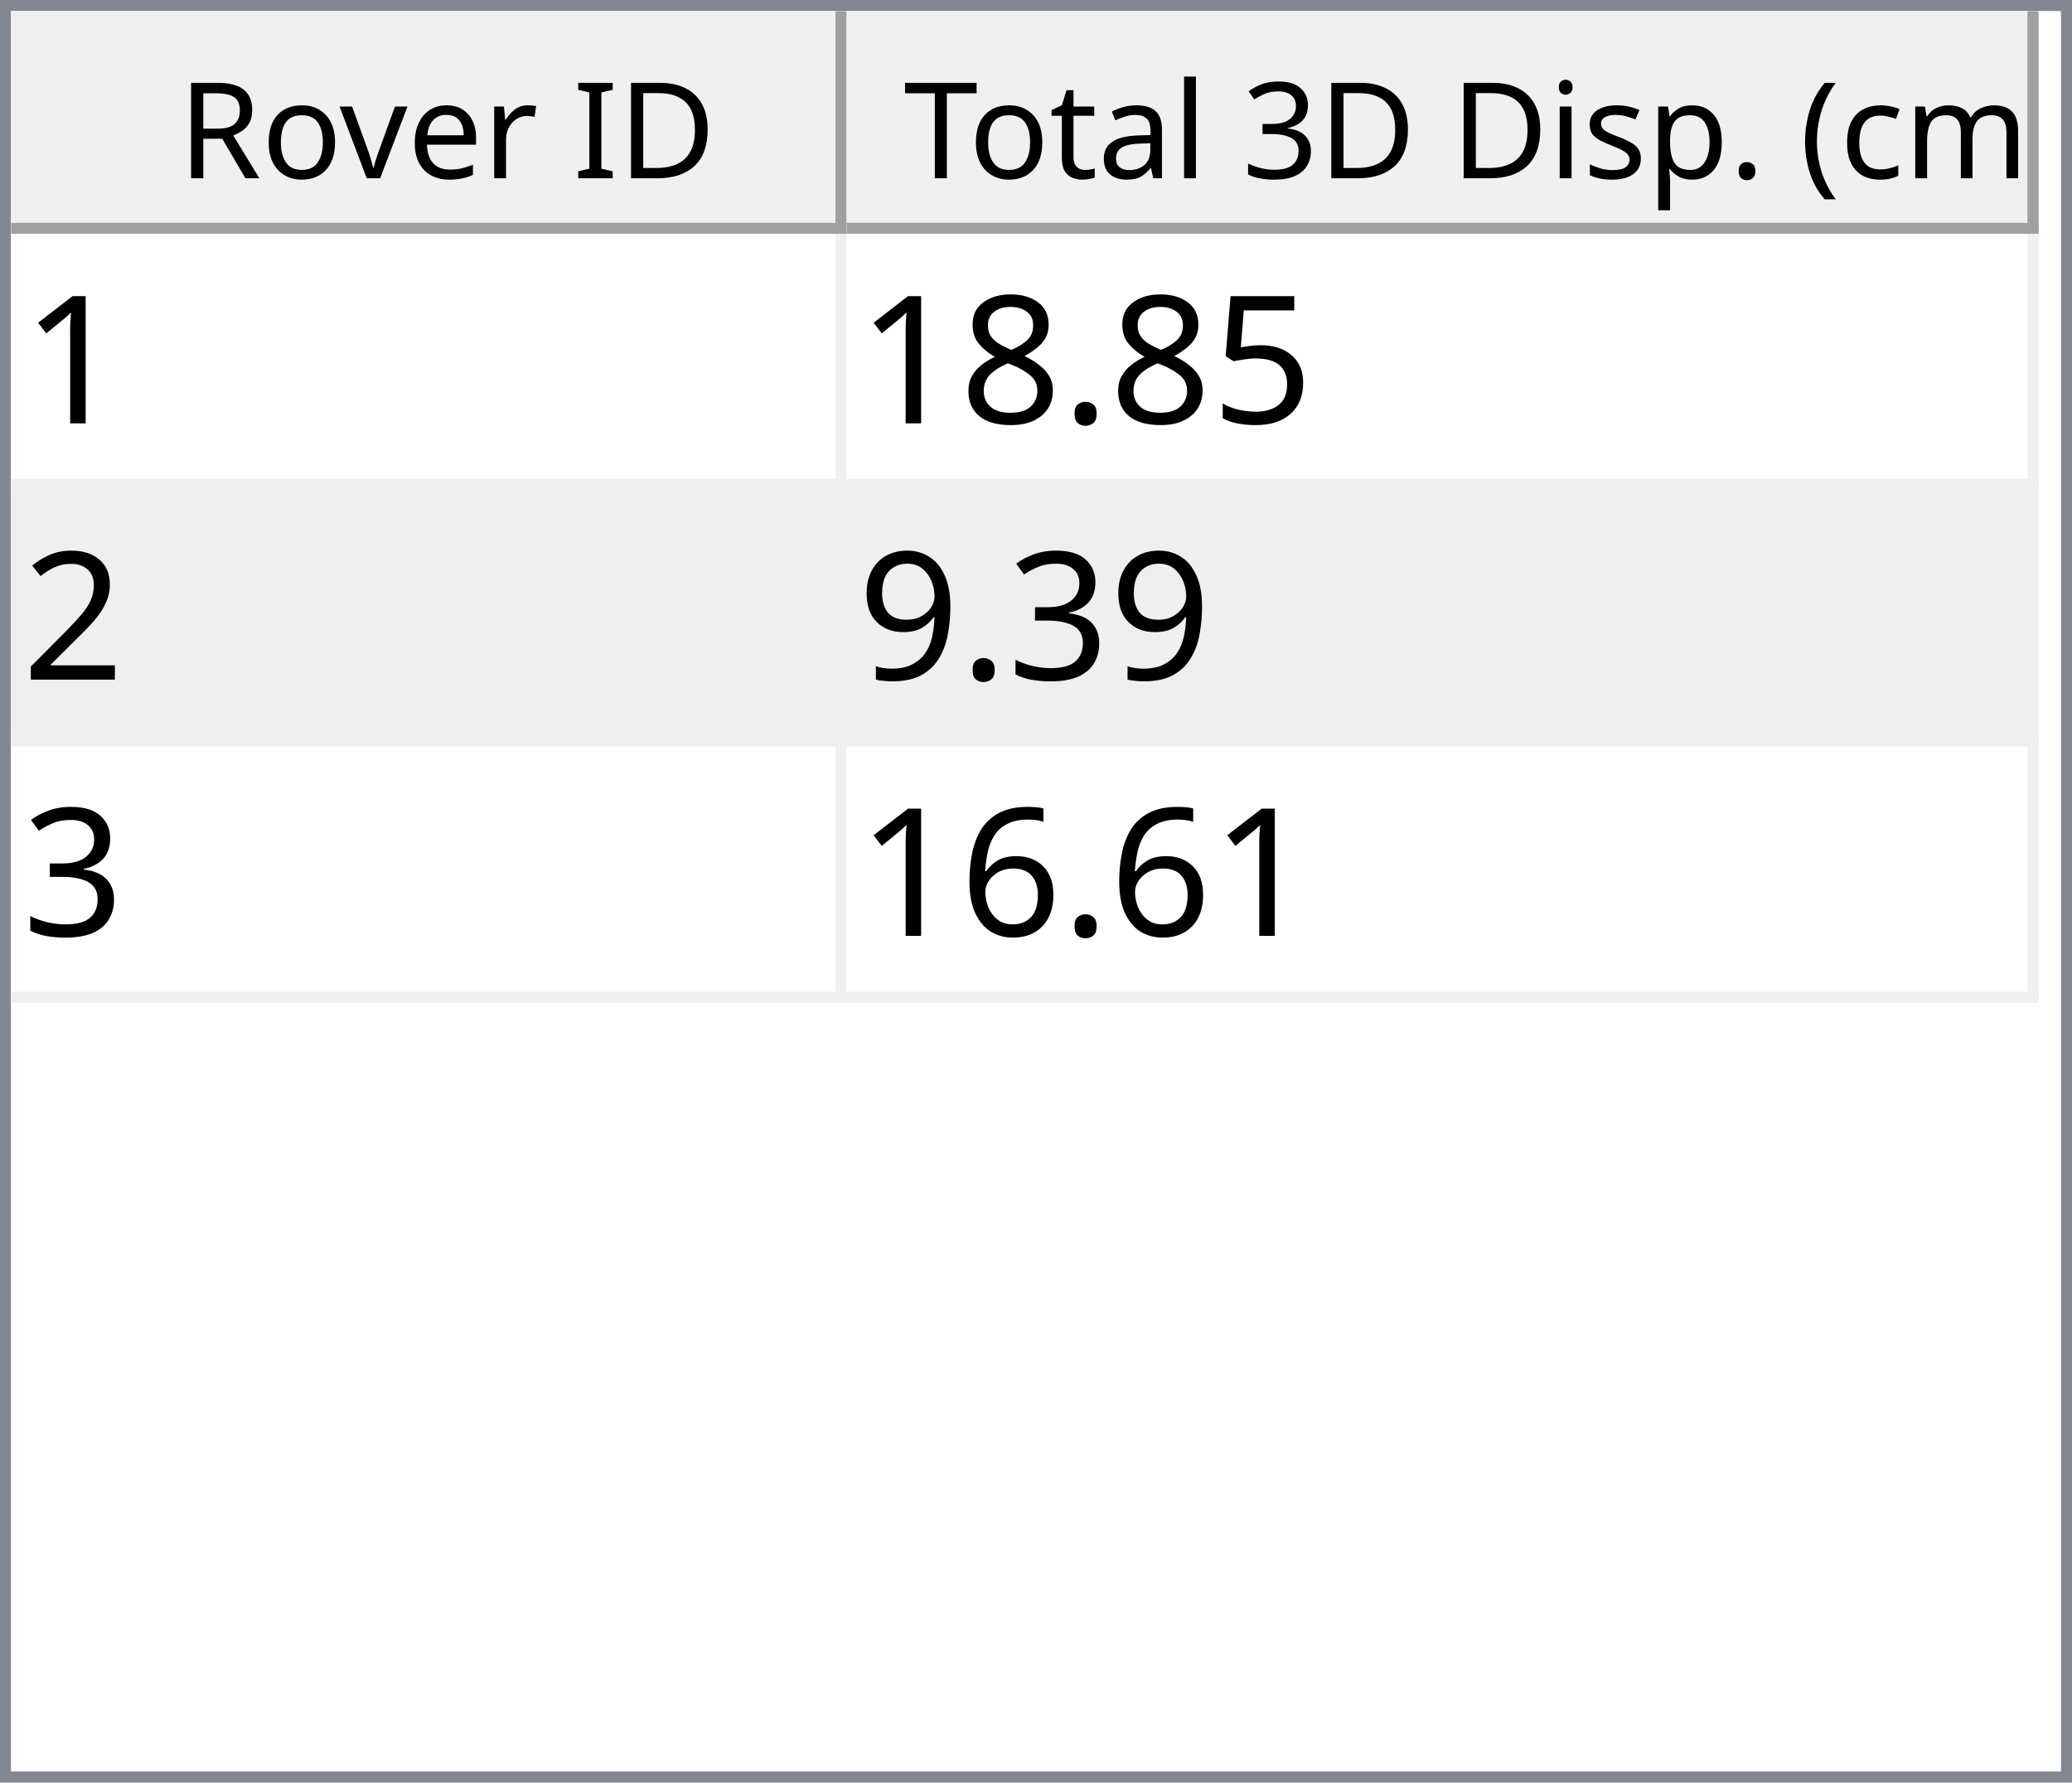
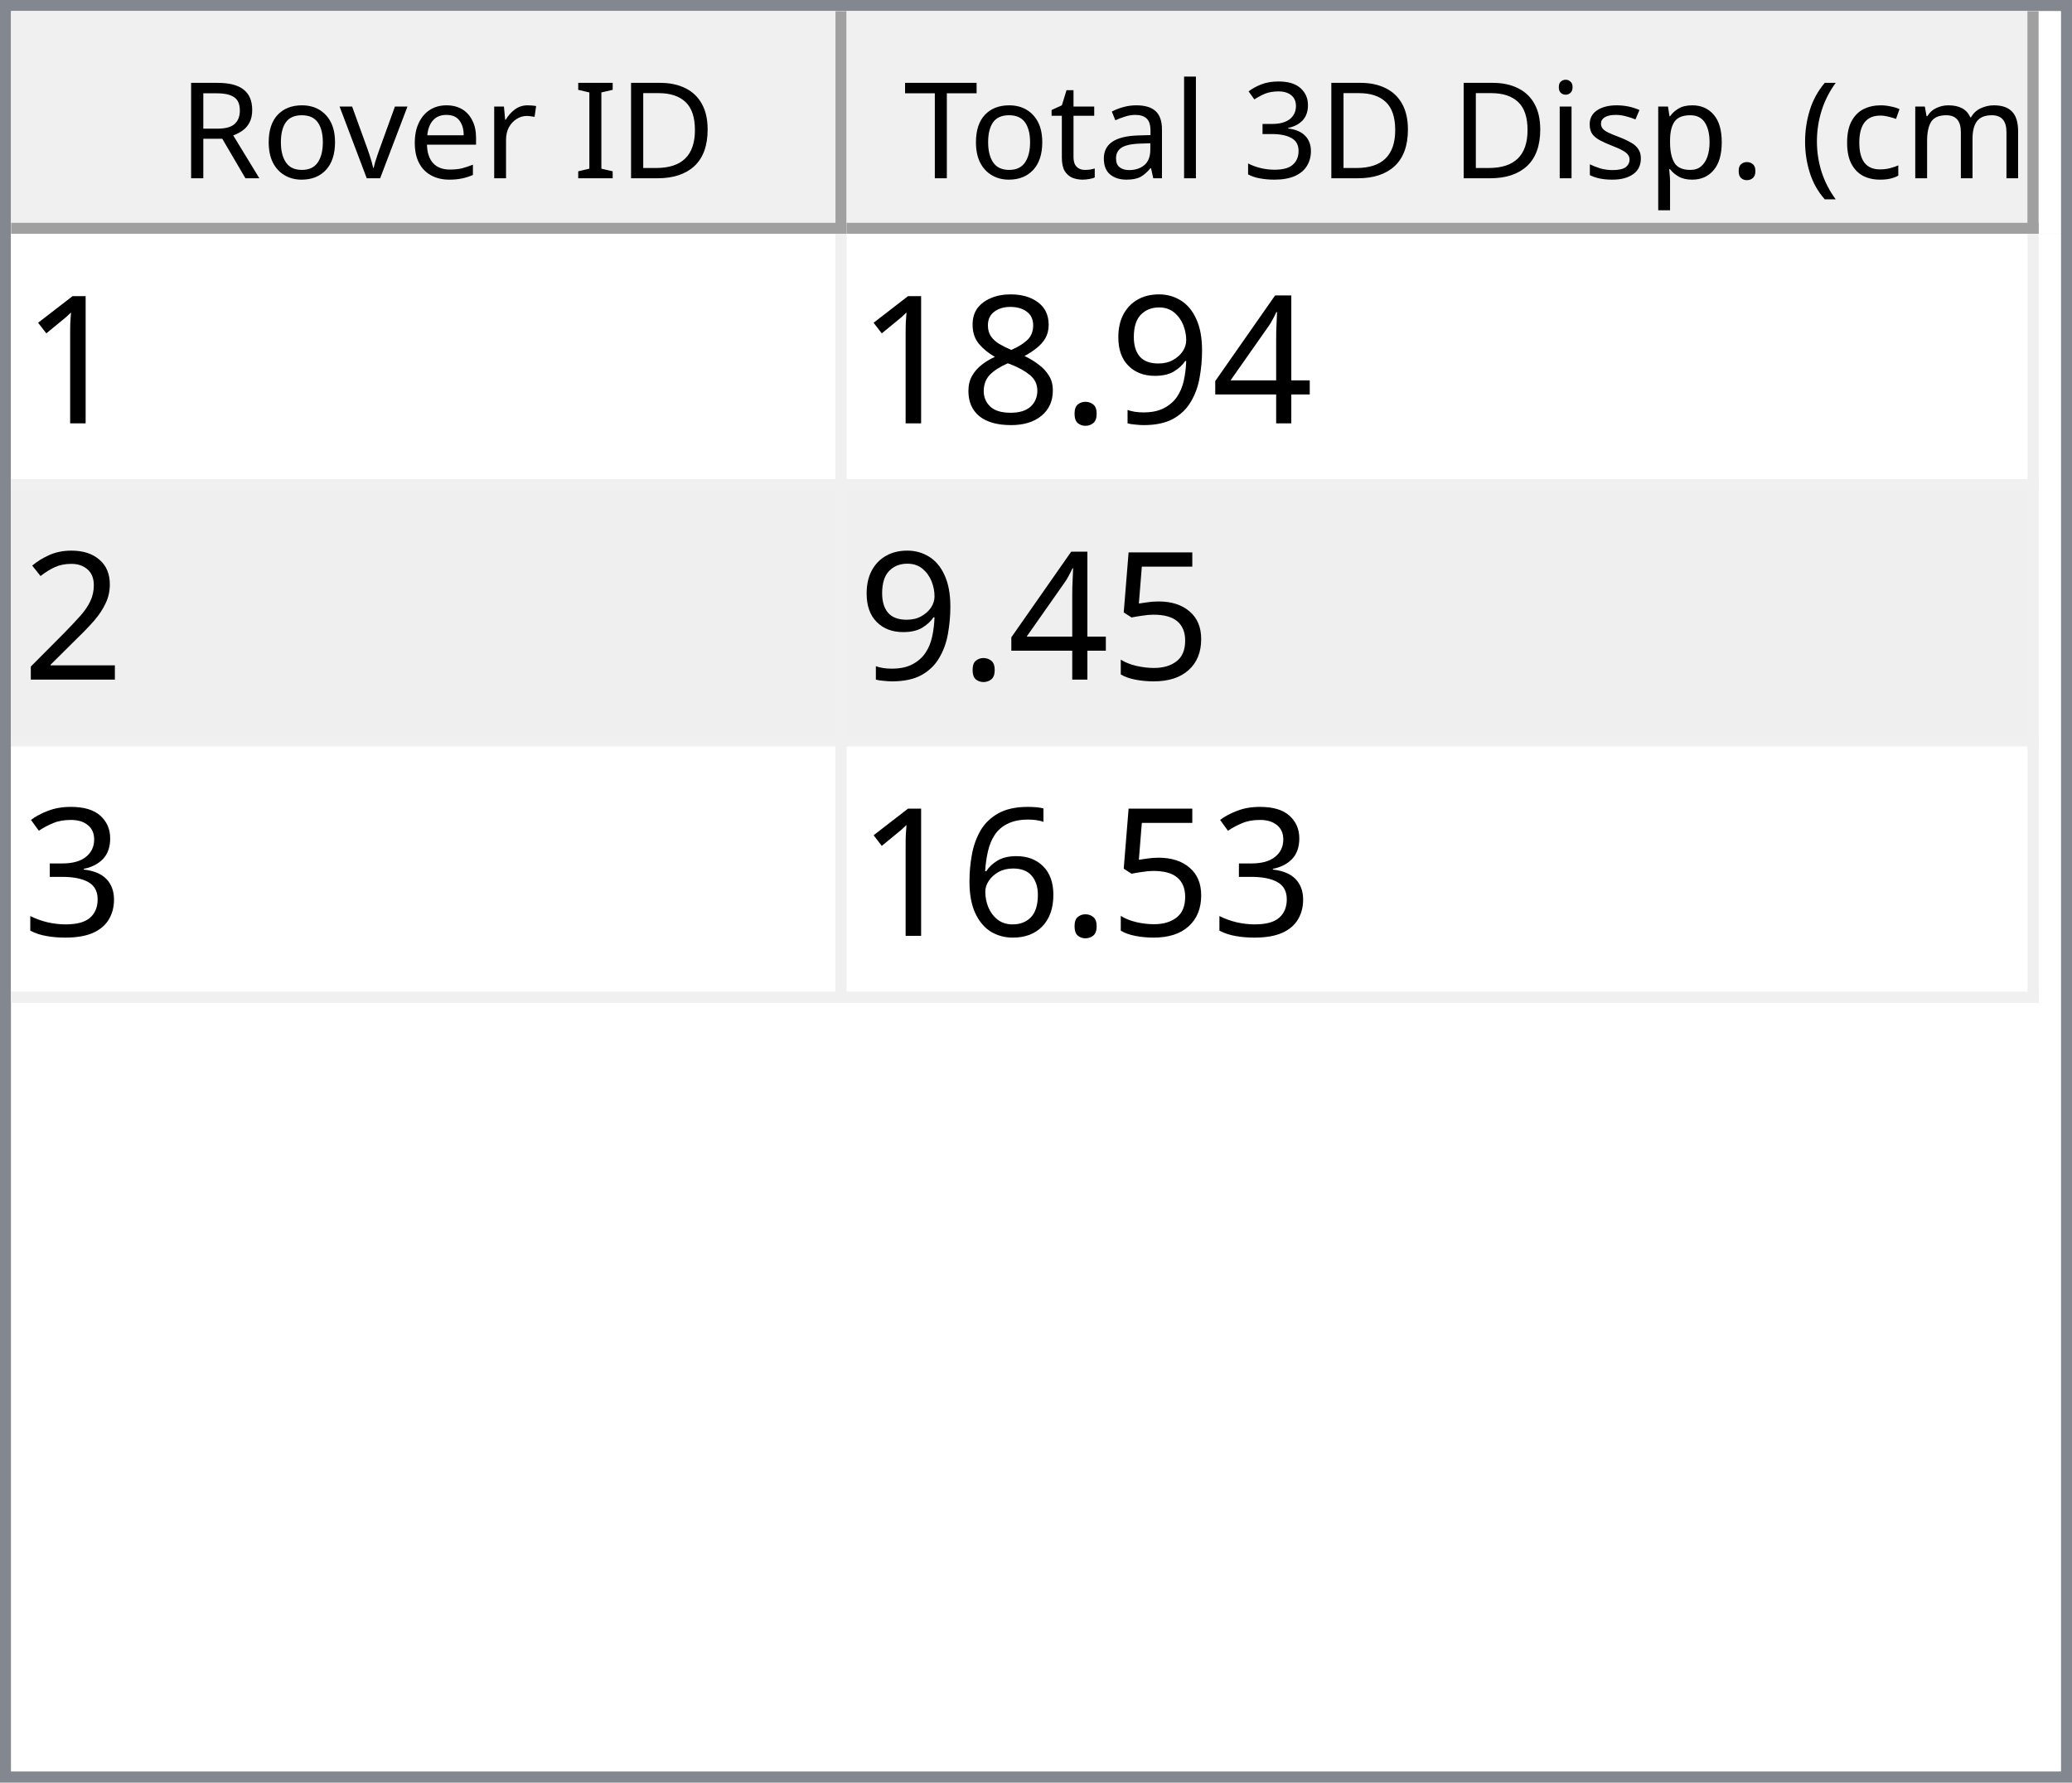
<svg xmlns="http://www.w3.org/2000/svg" style="fill-opacity:1; color-rendering:auto; color-interpolation:auto; text-rendering:auto; stroke:black; stroke-linecap:square; stroke-miterlimit:10; shape-rendering:auto; stroke-opacity:1; fill:black; stroke-dasharray:none; font-weight:normal; stroke-width:1; font-family:'Dialog'; font-style:normal; stroke-linejoin:miter; font-size:12px; stroke-dashoffset:0; image-rendering:auto;" width="186" height="160">
  <defs id="genericDefs" />
  <g>
    <defs id="defs1">
      <clipPath clipPathUnits="userSpaceOnUse" id="clipPath1">
        <path d="M0 0 L186 0 L186 160 L0 160 L0 0 Z" />
      </clipPath>
      <clipPath clipPathUnits="userSpaceOnUse" id="clipPath2">
        <path d="M0 0 L0 160 L186 160 L186 0 Z" />
      </clipPath>
      <clipPath clipPathUnits="userSpaceOnUse" id="clipPath3">
        <path d="M0 0 L0 20 L184 20 L184 0 Z" />
      </clipPath>
      <clipPath clipPathUnits="userSpaceOnUse" id="clipPath4">
        <path d="M0 0 L0 20 L75 20 L75 0 Z" />
      </clipPath>
      <clipPath clipPathUnits="userSpaceOnUse" id="clipPath5">
        <path d="M1 1 L1 19 L74 19 L74 1 Z" />
      </clipPath>
      <clipPath clipPathUnits="userSpaceOnUse" id="clipPath6">
        <path d="M0 0 L0 18 L73 18 L73 0 Z" />
      </clipPath>
      <clipPath clipPathUnits="userSpaceOnUse" id="clipPath7">
        <path d="M-0.5 -0.5 L-0.5 19.5 L74.5 19.5 L74.5 -0.5 Z" />
      </clipPath>
      <clipPath clipPathUnits="userSpaceOnUse" id="clipPath8">
        <path d="M0 0 L0 20 L107 20 L107 0 Z" />
      </clipPath>
      <clipPath clipPathUnits="userSpaceOnUse" id="clipPath9">
        <path d="M1 1 L1 19 L106 19 L106 1 Z" />
      </clipPath>
      <clipPath clipPathUnits="userSpaceOnUse" id="clipPath10">
        <path d="M0 0 L0 18 L105 18 L105 0 Z" />
      </clipPath>
      <clipPath clipPathUnits="userSpaceOnUse" id="clipPath11">
        <path d="M-0.5 -0.5 L-0.5 19.5 L106.5 19.5 L106.5 -0.5 Z" />
      </clipPath>
      <clipPath clipPathUnits="userSpaceOnUse" id="clipPath12">
        <path d="M0 0 L0 138 L184 138 L184 0 Z" />
      </clipPath>
      <clipPath clipPathUnits="userSpaceOnUse" id="clipPath13">
        <path d="M0 0 L0 69 L182 69 L182 0 Z" />
      </clipPath>
      <clipPath clipPathUnits="userSpaceOnUse" id="clipPath14">
        <path d="M-0.5 -0.5 L-0.5 68.5 L181.5 68.5 L181.5 -0.5 Z" />
      </clipPath>
      <clipPath clipPathUnits="userSpaceOnUse" id="clipPath15">
        <path d="M0 0 L0 22 L74 22 L74 0 Z" />
      </clipPath>
      <clipPath clipPathUnits="userSpaceOnUse" id="clipPath16">
        <path d="M0 0 L0 22 L106 22 L106 0 Z" />
      </clipPath>
      <font horiz-adv-x="64.551" id="font1">
        <font-face ascent="107.91" descent="25.098" units-per-em="100" style="font-style:normal; font-family:Segoe UI; font-weight:normal;" />
        <missing-glyph horiz-adv-x="64.551" d="M8.109 0 L8.109 68.266 L56.453 68.266 L56.453 0 L8.109 0 ZM15.328 7.234 L49.219 7.234 L49.219 61.031 L15.328 61.031 L15.328 7.234 Z" />
        <glyph unicode="D" horiz-adv-x="70.117" d="M9.188 0 L9.188 70.016 L28.516 70.016 Q65.531 70.016 65.531 35.891 Q65.531 19.672 55.25 9.836 Q44.969 0 27.734 0 L9.188 0 ZM17.391 62.594 L17.391 7.422 L27.828 7.422 Q41.609 7.422 49.273 14.797 Q56.938 22.172 56.938 35.688 Q56.938 62.594 28.328 62.594 L17.391 62.594 Z" />
        <glyph unicode="I" horiz-adv-x="26.611" d="M17.391 0 L9.188 0 L9.188 70.016 L17.391 70.016 L17.391 0 Z" />
        <glyph unicode=" " horiz-adv-x="27.393" d="" />
        <glyph unicode="r" horiz-adv-x="34.766" d="M34.188 41.891 Q32.078 43.5 28.125 43.5 Q23 43.5 19.555 38.672 Q16.109 33.844 16.109 25.484 L16.109 0 L8.109 0 L8.109 50 L16.109 50 L16.109 39.703 L16.312 39.703 Q18.016 44.969 21.531 47.922 Q25.047 50.875 29.391 50.875 Q32.516 50.875 34.188 50.203 L34.188 41.891 Z" />
        <glyph unicode="e" horiz-adv-x="52.295" d="M48.297 23 L12.984 23 Q13.188 14.656 17.484 10.109 Q21.781 5.562 29.297 5.562 Q37.75 5.562 44.828 11.141 L44.828 3.609 Q38.234 -1.172 27.391 -1.172 Q16.797 -1.172 10.742 5.641 Q4.688 12.453 4.688 24.812 Q4.688 36.469 11.305 43.82 Q17.922 51.172 27.734 51.172 Q37.547 51.172 42.922 44.828 Q48.297 38.484 48.297 27.203 L48.297 23 ZM40.094 29.781 Q40.047 36.719 36.75 40.578 Q33.453 44.438 27.594 44.438 Q21.922 44.438 17.969 40.383 Q14.016 36.328 13.094 29.781 L40.094 29.781 Z" />
        <glyph unicode="v" horiz-adv-x="47.9" d="M47.406 50 L27.484 0 L19.625 0 L0.688 50 L9.469 50 L22.172 13.672 Q23.578 9.672 23.922 6.688 L24.125 6.688 Q24.609 10.453 25.688 13.484 L38.969 50 L47.406 50 Z" />
        <glyph unicode="o" horiz-adv-x="58.594" d="M29 -1.172 Q17.922 -1.172 11.305 5.836 Q4.688 12.844 4.688 24.422 Q4.688 37.016 11.57 44.094 Q18.453 51.172 30.172 51.172 Q41.359 51.172 47.633 44.289 Q53.906 37.406 53.906 25.203 Q53.906 13.234 47.141 6.031 Q40.375 -1.172 29 -1.172 ZM29.594 44.438 Q21.875 44.438 17.383 39.188 Q12.891 33.938 12.891 24.703 Q12.891 15.828 17.43 10.695 Q21.969 5.562 29.594 5.562 Q37.359 5.562 41.531 10.594 Q45.703 15.625 45.703 24.906 Q45.703 34.281 41.531 39.359 Q37.359 44.438 29.594 44.438 Z" />
        <glyph unicode="R" horiz-adv-x="59.814" d="M59.375 0 L49.609 0 L37.891 19.625 Q36.281 22.359 34.766 24.289 Q33.25 26.219 31.664 27.438 Q30.078 28.656 28.25 29.219 Q26.422 29.781 24.125 29.781 L17.391 29.781 L17.391 0 L9.188 0 L9.188 70.016 L30.078 70.016 Q34.672 70.016 38.555 68.867 Q42.438 67.719 45.289 65.375 Q48.141 63.031 49.758 59.547 Q51.375 56.062 51.375 51.375 Q51.375 47.703 50.273 44.656 Q49.172 41.609 47.148 39.211 Q45.125 36.812 42.266 35.133 Q39.406 33.453 35.844 32.516 L35.844 32.328 Q37.594 31.547 38.891 30.547 Q40.188 29.547 41.359 28.18 Q42.531 26.812 43.68 25.078 Q44.828 23.344 46.234 21.047 L59.375 0 ZM17.391 62.594 L17.391 37.203 L28.516 37.203 Q31.594 37.203 34.203 38.133 Q36.812 39.062 38.719 40.797 Q40.625 42.531 41.703 45.047 Q42.781 47.562 42.781 50.688 Q42.781 56.297 39.141 59.445 Q35.5 62.594 28.609 62.594 L17.391 62.594 Z" />
        <glyph unicode=")" horiz-adv-x="30.176" d="M8.297 -15.922 L1.172 -15.922 Q16.406 2.344 16.406 26.812 Q16.406 51.469 1.078 70.016 L8.297 70.016 Q23.531 52.156 23.531 26.703 Q23.531 1.375 8.297 -15.922 Z" />
        <glyph unicode="m" horiz-adv-x="86.133" d="M79.109 0 L71.094 0 L71.094 28.719 Q71.094 37.016 68.531 40.727 Q65.969 44.438 59.906 44.438 Q54.781 44.438 51.195 39.75 Q47.609 35.062 47.609 28.516 L47.609 0 L39.594 0 L39.594 29.688 Q39.594 44.438 28.219 44.438 Q22.953 44.438 19.531 40.016 Q16.109 35.594 16.109 28.516 L16.109 0 L8.109 0 L8.109 50 L16.109 50 L16.109 42.094 L16.312 42.094 Q21.625 51.172 31.844 51.172 Q36.969 51.172 40.773 48.312 Q44.578 45.453 46 40.828 Q51.562 51.172 62.594 51.172 Q79.109 51.172 79.109 30.812 L79.109 0 Z" />
        <glyph unicode="c" horiz-adv-x="46.191" d="M42.188 2.297 Q36.422 -1.172 28.516 -1.172 Q17.828 -1.172 11.258 5.789 Q4.688 12.75 4.688 23.828 Q4.688 36.188 11.766 43.68 Q18.844 51.172 30.672 51.172 Q37.25 51.172 42.281 48.734 L42.281 40.531 Q36.719 44.438 30.375 44.438 Q22.703 44.438 17.797 38.945 Q12.891 33.453 12.891 24.516 Q12.891 15.719 17.508 10.641 Q22.125 5.562 29.891 5.562 Q36.422 5.562 42.188 9.906 L42.188 2.297 Z" />
        <glyph unicode="(" horiz-adv-x="30.176" d="M29.109 -15.922 L21.969 -15.922 Q6.844 1.375 6.844 26.703 Q6.844 52.156 21.969 70.016 L29.203 70.016 Q13.875 51.469 13.875 26.812 Q13.875 2.344 29.109 -15.922 Z" />
        <glyph unicode="." horiz-adv-x="21.68" d="M10.891 -1.078 Q8.641 -1.078 7.055 0.539 Q5.469 2.156 5.469 4.391 Q5.469 6.641 7.055 8.273 Q8.641 9.906 10.891 9.906 Q13.188 9.906 14.797 8.273 Q16.406 6.641 16.406 4.391 Q16.406 2.156 14.797 0.539 Q13.188 -1.078 10.891 -1.078 Z" />
        <glyph unicode="p" horiz-adv-x="58.789" d="M16.312 7.234 L16.109 7.234 L16.109 -23 L8.109 -23 L8.109 50 L16.109 50 L16.109 41.219 L16.312 41.219 Q22.219 51.172 33.594 51.172 Q43.266 51.172 48.688 44.461 Q54.109 37.75 54.109 26.469 Q54.109 13.922 48 6.375 Q41.891 -1.172 31.297 -1.172 Q21.578 -1.172 16.312 7.234 ZM16.109 27.391 L16.109 20.406 Q16.109 14.203 20.141 9.883 Q24.172 5.562 30.375 5.562 Q37.641 5.562 41.773 11.133 Q45.906 16.703 45.906 26.609 Q45.906 34.969 42.047 39.703 Q38.188 44.438 31.594 44.438 Q24.609 44.438 20.359 39.578 Q16.109 34.719 16.109 27.391 Z" />
        <glyph unicode="s" horiz-adv-x="42.432" d="M5.078 1.812 L5.078 10.406 Q11.625 5.562 19.484 5.562 Q30.031 5.562 30.031 12.594 Q30.031 14.594 29.125 15.992 Q28.219 17.391 26.68 18.461 Q25.141 19.531 23.07 20.383 Q21 21.234 18.609 22.172 Q15.281 23.484 12.766 24.828 Q10.25 26.172 8.57 27.859 Q6.891 29.547 6.031 31.695 Q5.172 33.844 5.172 36.719 Q5.172 40.234 6.789 42.945 Q8.406 45.656 11.086 47.484 Q13.766 49.312 17.211 50.242 Q20.656 51.172 24.312 51.172 Q30.812 51.172 35.938 48.922 L35.938 40.828 Q30.422 44.438 23.25 44.438 Q21 44.438 19.195 43.922 Q17.391 43.406 16.094 42.477 Q14.797 41.547 14.086 40.258 Q13.375 38.969 13.375 37.406 Q13.375 35.453 14.086 34.133 Q14.797 32.812 16.164 31.789 Q17.531 30.766 19.484 29.938 Q21.438 29.109 23.922 28.125 Q27.25 26.859 29.883 25.516 Q32.516 24.172 34.375 22.484 Q36.234 20.797 37.234 18.602 Q38.234 16.406 38.234 13.375 Q38.234 9.672 36.602 6.938 Q34.969 4.203 32.234 2.398 Q29.5 0.594 25.93 -0.289 Q22.359 -1.172 18.453 -1.172 Q10.75 -1.172 5.078 1.812 Z" />
        <glyph unicode="i" horiz-adv-x="24.219" d="M12.203 62.703 Q10.062 62.703 8.547 64.164 Q7.031 65.625 7.031 67.875 Q7.031 70.125 8.547 71.609 Q10.062 73.094 12.203 73.094 Q14.406 73.094 15.945 71.609 Q17.484 70.125 17.484 67.875 Q17.484 65.719 15.945 64.211 Q14.406 62.703 12.203 62.703 ZM16.109 0 L8.109 0 L8.109 50 L16.109 50 L16.109 0 Z" />
        <glyph unicode="3" horiz-adv-x="53.906" d="M46.531 19.828 Q46.531 15.094 44.75 11.211 Q42.969 7.328 39.719 4.57 Q36.469 1.812 31.93 0.297 Q27.391 -1.219 21.922 -1.219 Q11.922 -1.219 6 2.594 L6 11.188 Q13.094 5.609 22.219 5.609 Q25.875 5.609 28.828 6.539 Q31.781 7.469 33.906 9.227 Q36.031 10.984 37.18 13.477 Q38.328 15.969 38.328 19.094 Q38.328 32.812 18.797 32.812 L12.984 32.812 L12.984 39.594 L18.5 39.594 Q35.797 39.594 35.797 52.484 Q35.797 64.406 22.609 64.406 Q15.188 64.406 8.688 59.422 L8.688 67.188 Q15.375 71.188 24.609 71.188 Q29 71.188 32.57 69.969 Q36.141 68.75 38.68 66.555 Q41.219 64.359 42.609 61.281 Q44 58.203 44 54.5 Q44 40.672 30.031 36.719 L30.031 36.531 Q33.594 36.141 36.625 34.797 Q39.656 33.453 41.852 31.305 Q44.047 29.156 45.289 26.25 Q46.531 23.344 46.531 19.828 Z" />
        <glyph unicode="l" horiz-adv-x="24.219" d="M16.109 0 L8.109 0 L8.109 74.031 L16.109 74.031 L16.109 0 Z" />
        <glyph unicode="a" horiz-adv-x="50.879" d="M43.891 0 L35.891 0 L35.891 7.812 L35.688 7.812 Q30.469 -1.172 20.312 -1.172 Q12.844 -1.172 8.617 2.781 Q4.391 6.734 4.391 13.281 Q4.391 27.297 20.906 29.594 L35.891 31.688 Q35.891 44.438 25.594 44.438 Q16.547 44.438 9.281 38.281 L9.281 46.484 Q16.656 51.172 26.266 51.172 Q43.891 51.172 43.891 32.516 L43.891 0 ZM35.891 25.297 L23.828 23.641 Q18.266 22.859 15.43 20.875 Q12.594 18.891 12.594 13.875 Q12.594 10.203 15.211 7.883 Q17.828 5.562 22.172 5.562 Q28.125 5.562 32.008 9.742 Q35.891 13.922 35.891 20.312 L35.891 25.297 Z" />
        <glyph unicode="t" horiz-adv-x="33.887" d="M31.297 0.484 Q28.469 -1.078 23.828 -1.078 Q10.688 -1.078 10.688 13.578 L10.688 43.172 L2.094 43.172 L2.094 50 L10.688 50 L10.688 62.203 L18.703 64.797 L18.703 50 L31.297 50 L31.297 43.172 L18.703 43.172 L18.703 14.984 Q18.703 9.969 20.414 7.82 Q22.125 5.672 26.078 5.672 Q29.109 5.672 31.297 7.328 L31.297 0.484 Z" />
        <glyph unicode="T" horiz-adv-x="52.393" d="M50.594 62.594 L30.375 62.594 L30.375 0 L22.172 0 L22.172 62.594 L2 62.594 L2 70.016 L50.594 70.016 L50.594 62.594 Z" />
      </font>
      <font horiz-adv-x="75.0" id="font2">
        <font-face ascent="100.537" descent="21.973" units-per-em="100" style="font-style:normal; font-family:sans-serif; font-weight:normal;" />
        <missing-glyph horiz-adv-x="75.0" d="M12.5 0 L12.5 62.5 L62.5 62.5 L62.5 0 L12.5 0 ZM14.062 1.562 L60.938 1.562 L60.938 60.938 L14.062 60.938 L14.062 1.562 Z" />
        <glyph unicode="1" horiz-adv-x="55.615" d="M37.25 0 L28.469 0 L28.469 56 Q25.297 52.984 20.141 49.953 Q14.984 46.922 10.891 45.406 L10.891 53.906 Q18.266 57.375 23.781 62.305 Q29.297 67.234 31.594 71.875 L37.25 71.875 L37.25 0 Z" />
-         <glyph unicode="5" horiz-adv-x="55.615" d="M4.156 18.75 L13.375 19.531 Q14.406 12.797 18.141 9.398 Q21.875 6 27.156 6 Q33.5 6 37.891 10.789 Q42.281 15.578 42.281 23.484 Q42.281 31 38.062 35.352 Q33.844 39.703 27 39.703 Q22.75 39.703 19.336 37.773 Q15.922 35.844 13.969 32.766 L5.719 33.844 L12.641 70.609 L48.25 70.609 L48.25 62.203 L19.672 62.203 L15.828 42.969 Q22.266 47.469 29.344 47.469 Q38.719 47.469 45.164 40.969 Q51.609 34.469 51.609 24.266 Q51.609 14.547 45.953 7.469 Q39.062 -1.219 27.156 -1.219 Q17.391 -1.219 11.211 4.25 Q5.031 9.719 4.156 18.75 Z" />
+         <glyph unicode="4" horiz-adv-x="55.615" d="M32.328 0 L32.328 17.141 L1.266 17.141 L1.266 25.203 L33.938 71.578 L41.109 71.578 L41.109 25.203 L50.781 25.203 L50.781 17.141 L41.109 17.141 L41.109 0 L32.328 0 ZM32.328 25.203 L32.328 57.469 L9.906 25.203 L32.328 25.203 Z" />
+         <glyph unicode="9" horiz-adv-x="55.615" d="M5.469 16.547 L13.922 17.328 Q14.984 11.375 18.016 8.688 Q21.047 6 25.781 6 Q29.828 6 32.883 7.859 Q35.938 9.719 37.891 12.82 Q39.844 15.922 41.164 21.195 Q42.484 26.469 42.484 31.938 Q42.484 32.516 42.438 33.688 Q39.797 29.5 35.234 26.883 Q30.672 24.266 25.344 24.266 Q16.453 24.266 10.305 30.711 Q4.156 37.156 4.156 47.703 Q4.156 58.594 10.578 65.234 Q17 71.875 26.656 71.875 Q33.641 71.875 39.43 68.117 Q45.219 64.359 48.219 57.398 Q51.219 50.438 51.219 37.25 Q51.219 23.531 48.242 15.406 Q45.266 7.281 39.383 3.031 Q33.5 -1.219 25.594 -1.219 Q17.188 -1.219 11.867 3.445 Q6.547 8.109 5.469 16.547 ZM41.453 48.141 Q41.453 55.719 37.43 60.156 Q33.406 64.594 27.734 64.594 Q21.875 64.594 17.531 59.812 Q13.188 55.031 13.188 47.406 Q13.188 40.578 17.312 36.305 Q21.438 32.031 27.484 32.031 Q33.594 32.031 37.523 36.305 Q41.453 40.578 41.453 48.141 Z" />
        <glyph unicode="." horiz-adv-x="27.783" d="M9.078 0 L9.078 10.016 L19.094 10.016 L19.094 0 L9.078 0 Z" />
        <glyph unicode="8" horiz-adv-x="55.615" d="M17.672 38.812 Q12.203 40.828 9.57 44.539 Q6.938 48.25 6.938 53.422 Q6.938 61.234 12.555 66.555 Q18.172 71.875 27.484 71.875 Q36.859 71.875 42.578 66.43 Q48.297 60.984 48.297 53.172 Q48.297 48.188 45.68 44.508 Q43.062 40.828 37.75 38.812 Q44.344 36.672 47.781 31.883 Q51.219 27.094 51.219 20.453 Q51.219 11.281 44.727 5.031 Q38.234 -1.219 27.641 -1.219 Q17.047 -1.219 10.547 5.055 Q4.047 11.328 4.047 20.703 Q4.047 27.688 7.594 32.398 Q11.141 37.109 17.672 38.812 ZM15.922 53.719 Q15.922 48.641 19.195 45.414 Q22.469 42.188 27.688 42.188 Q32.766 42.188 36.016 45.383 Q39.266 48.578 39.266 53.219 Q39.266 58.062 35.914 61.359 Q32.562 64.656 27.594 64.656 Q22.562 64.656 19.242 61.43 Q15.922 58.203 15.922 53.719 ZM13.094 20.656 Q13.094 16.891 14.875 13.375 Q16.656 9.859 20.172 7.93 Q23.688 6 27.734 6 Q34.031 6 38.133 10.055 Q42.234 14.109 42.234 20.359 Q42.234 26.703 38.016 30.859 Q33.797 35.016 27.438 35.016 Q21.234 35.016 17.164 30.914 Q13.094 26.812 13.094 20.656 Z" />
        <glyph unicode="2" horiz-adv-x="55.615" d="M50.344 8.453 L50.344 0 L3.031 0 Q2.938 3.172 4.047 6.109 Q5.859 10.938 9.836 15.625 Q13.812 20.312 21.344 26.469 Q33.016 36.031 37.117 41.625 Q41.219 47.219 41.219 52.203 Q41.219 57.422 37.477 61.008 Q33.734 64.594 27.734 64.594 Q21.391 64.594 17.578 60.789 Q13.766 56.984 13.719 50.25 L4.688 51.172 Q5.609 61.281 11.664 66.578 Q17.719 71.875 27.938 71.875 Q38.234 71.875 44.242 66.164 Q50.25 60.453 50.25 52 Q50.25 47.703 48.492 43.555 Q46.734 39.406 42.656 34.812 Q38.578 30.219 29.109 22.219 Q21.188 15.578 18.945 13.211 Q16.703 10.844 15.234 8.453 L50.344 8.453 Z" />
+         <glyph unicode="5" horiz-adv-x="55.615" d="M4.156 18.75 L13.375 19.531 Q14.406 12.797 18.141 9.398 Q21.875 6 27.156 6 Q33.5 6 37.891 10.789 Q42.281 15.578 42.281 23.484 Q42.281 31 38.062 35.352 Q33.844 39.703 27 39.703 Q22.75 39.703 19.336 37.773 Q15.922 35.844 13.969 32.766 L5.719 33.844 L12.641 70.609 L48.25 70.609 L48.25 62.203 L19.672 62.203 L15.828 42.969 Q22.266 47.469 29.344 47.469 Q38.719 47.469 45.164 40.969 Q51.609 34.469 51.609 24.266 Q51.609 14.547 45.953 7.469 Q39.062 -1.219 27.156 -1.219 Q17.391 -1.219 11.211 4.25 Q5.031 9.719 4.156 18.75 Z" />
        <glyph unicode="3" horiz-adv-x="55.615" d="M4.203 18.891 L12.984 20.062 Q14.5 12.594 18.141 9.297 Q21.781 6 27 6 Q33.203 6 37.477 10.297 Q41.75 14.594 41.75 20.953 Q41.75 27 37.797 30.93 Q33.844 34.859 27.734 34.859 Q25.25 34.859 21.531 33.891 L22.516 41.609 Q23.391 41.5 23.922 41.5 Q29.547 41.5 34.039 44.43 Q38.531 47.359 38.531 53.469 Q38.531 58.297 35.258 61.477 Q31.984 64.656 26.812 64.656 Q21.688 64.656 18.266 61.43 Q14.844 58.203 13.875 51.766 L5.078 53.328 Q6.688 62.156 12.398 67.016 Q18.109 71.875 26.609 71.875 Q32.469 71.875 37.398 69.359 Q42.328 66.844 44.945 62.5 Q47.562 58.156 47.562 53.266 Q47.562 48.641 45.07 44.828 Q42.578 41.016 37.703 38.766 Q44.047 37.312 47.562 32.695 Q51.078 28.078 51.078 21.141 Q51.078 11.766 44.242 5.25 Q37.406 -1.266 26.953 -1.266 Q17.531 -1.266 11.305 4.352 Q5.078 9.969 4.203 18.891 Z" />
-         <glyph unicode="9" horiz-adv-x="55.615" d="M5.469 16.547 L13.922 17.328 Q14.984 11.375 18.016 8.688 Q21.047 6 25.781 6 Q29.828 6 32.883 7.859 Q35.938 9.719 37.891 12.82 Q39.844 15.922 41.164 21.195 Q42.484 26.469 42.484 31.938 Q42.484 32.516 42.438 33.688 Q39.797 29.5 35.234 26.883 Q30.672 24.266 25.344 24.266 Q16.453 24.266 10.305 30.711 Q4.156 37.156 4.156 47.703 Q4.156 58.594 10.578 65.234 Q17 71.875 26.656 71.875 Q33.641 71.875 39.43 68.117 Q45.219 64.359 48.219 57.398 Q51.219 50.438 51.219 37.25 Q51.219 23.531 48.242 15.406 Q45.266 7.281 39.383 3.031 Q33.5 -1.219 25.594 -1.219 Q17.188 -1.219 11.867 3.445 Q6.547 8.109 5.469 16.547 ZM41.453 48.141 Q41.453 55.719 37.43 60.156 Q33.406 64.594 27.734 64.594 Q21.875 64.594 17.531 59.812 Q13.188 55.031 13.188 47.406 Q13.188 40.578 17.312 36.305 Q21.438 32.031 27.484 32.031 Q33.594 32.031 37.523 36.305 Q41.453 40.578 41.453 48.141 Z" />
        <glyph unicode="6" horiz-adv-x="55.615" d="M49.75 54.047 L41.016 53.375 Q39.844 58.547 37.703 60.891 Q34.125 64.656 28.906 64.656 Q24.703 64.656 21.531 62.312 Q17.391 59.281 14.992 53.469 Q12.594 47.656 12.5 36.922 Q15.672 41.75 20.266 44.094 Q24.859 46.438 29.891 46.438 Q38.672 46.438 44.852 39.969 Q51.031 33.5 51.031 23.25 Q51.031 16.5 48.125 10.719 Q45.219 4.938 40.141 1.859 Q35.062 -1.219 28.609 -1.219 Q17.625 -1.219 10.695 6.859 Q3.766 14.938 3.766 33.5 Q3.766 54.25 11.422 63.672 Q18.109 71.875 29.438 71.875 Q37.891 71.875 43.289 67.141 Q48.688 62.406 49.75 54.047 ZM13.875 23.188 Q13.875 18.656 15.797 14.508 Q17.719 10.359 21.188 8.18 Q24.656 6 28.469 6 Q34.031 6 38.039 10.492 Q42.047 14.984 42.047 22.703 Q42.047 30.125 38.086 34.398 Q34.125 38.672 28.125 38.672 Q22.172 38.672 18.023 34.398 Q13.875 30.125 13.875 23.188 Z" />
      </font>
    </defs>
    <g style="fill:white; stroke:white;">
      <rect x="0" y="0" width="186" style="clip-path:url(#clipPath1); stroke:none;" height="160" />
    </g>
    <g style="fill:white; text-rendering:optimizeSpeed; color-rendering:optimizeSpeed; image-rendering:optimizeSpeed; shape-rendering:crispEdges; stroke:white; color-interpolation:sRGB;">
      <rect x="0" width="186" height="160" y="0" style="stroke:none;" />
      <path style="stroke:none;" d="M0 160 L186 160 L186 0 L0 0 Z" />
    </g>
    <g style="fill:rgb(240,240,240); font-family:'Segoe UI'; stroke:rgb(240,240,240);">
      <rect x="0" y="0" width="186" style="clip-path:url(#clipPath2); stroke:none;" height="160" />
    </g>
    <g style="fill:rgb(130,135,144); font-family:'Segoe UI'; stroke:rgb(130,135,144);">
      <path d="M0 0 L186 0 L186 160 L0 160 L0 0 ZM1 1 L185 1 L185 159 L1 159 L1 1 Z" style="fill-rule:evenodd; clip-path:url(#clipPath2); stroke:none;" />
    </g>
    <g style="fill:white; font-family:'Segoe UI'; stroke:white;" transform="translate(1,1)">
      <rect x="0" y="0" width="184" style="clip-path:url(#clipPath3); stroke:none;" height="20" />
    </g>
    <g style="fill:rgb(240,240,240); font-family:'Segoe UI'; stroke:rgb(240,240,240);" transform="translate(1,1)">
      <rect x="0" y="0" width="75" style="clip-path:url(#clipPath4); stroke:none;" height="20" />
    </g>
    <g style="font-family:'Segoe UI';" transform="translate(2,2)">
      <text x="14" xml:space="preserve" y="14" style="clip-path:url(#clipPath6); stroke:none;">Rover ID</text>
    </g>
    <g style="fill:rgb(160,160,160); font-family:'Segoe UI'; stroke:rgb(160,160,160); stroke-linejoin:bevel;" transform="translate(1.5,1.5)">
      <line x1="74" x2="74" y1="0" style="fill:none; clip-path:url(#clipPath7);" y2="19" />
    </g>
    <g style="fill:rgb(160,160,160); font-family:'Segoe UI'; stroke:rgb(160,160,160); stroke-linejoin:bevel;" transform="matrix(1,0,0,1,1,1) translate(0.5,0.5)">
      <line x1="0" x2="74" y1="19" style="fill:none; clip-path:url(#clipPath7);" y2="19" />
    </g>
    <g style="fill:rgb(240,240,240); font-family:'Segoe UI'; stroke:rgb(240,240,240);" transform="translate(76,1)">
      <rect x="0" y="0" width="107" style="clip-path:url(#clipPath8); stroke:none;" height="20" />
    </g>
    <g style="font-family:'Segoe UI';" transform="translate(77,2)">
      <text x="1" xml:space="preserve" y="14" style="clip-path:url(#clipPath10); stroke:none;"> Total 3D Disp. (cm)</text>
    </g>
    <g style="fill:rgb(160,160,160); font-family:'Segoe UI'; stroke:rgb(160,160,160); stroke-linejoin:bevel;" transform="translate(76.5,1.5)">
      <line x1="106" x2="106" y1="0" style="fill:none; clip-path:url(#clipPath11);" y2="19" />
    </g>
    <g style="fill:rgb(160,160,160); font-family:'Segoe UI'; stroke:rgb(160,160,160); stroke-linejoin:bevel;" transform="matrix(1,0,0,1,76,1) translate(0.5,0.5)">
      <line x1="0" x2="106" y1="19" style="fill:none; clip-path:url(#clipPath11);" y2="19" />
    </g>
    <g style="fill:white; font-family:'Segoe UI'; stroke:white;" transform="translate(1,21)">
      <rect x="0" y="0" width="184" style="clip-path:url(#clipPath12); stroke:none;" height="138" />
    </g>
    <g style="fill:rgb(240,240,240); font-size:16px; font-family:sans-serif; stroke:rgb(240,240,240);" transform="translate(1,21)">
      <rect x="0" y="0" width="182" style="clip-path:url(#clipPath13); stroke:none;" height="69" />
      <line transform="translate(0.5,0.5)" x1="0" x2="181" y1="22" style="clip-path:url(#clipPath14); fill:none; stroke-linejoin:bevel;" y2="22" />
    </g>
    <g transform="matrix(1,0,0,1,1,21) translate(0.5,0.5)" style="fill:rgb(240,240,240); font-size:16px; font-family:sans-serif; stroke:rgb(240,240,240); stroke-linejoin:bevel;">
      <line x1="0" x2="181" y1="45" style="fill:none; clip-path:url(#clipPath14);" y2="45" />
    </g>
    <g transform="matrix(1,0,0,1,1,21) translate(0.5,0.5)" style="fill:rgb(240,240,240); font-size:16px; font-family:sans-serif; stroke:rgb(240,240,240); stroke-linejoin:bevel;">
      <line x1="0" x2="181" y1="68" style="fill:none; clip-path:url(#clipPath14);" y2="68" />
    </g>
    <g transform="matrix(1,0,0,1,1,21) translate(0.5,0.5)" style="fill:rgb(240,240,240); font-size:16px; font-family:sans-serif; stroke:rgb(240,240,240); stroke-linejoin:bevel;">
      <line x1="74" x2="74" y1="0" style="fill:none; clip-path:url(#clipPath14);" y2="68" />
    </g>
    <g transform="matrix(1,0,0,1,1,21) translate(0.5,0.5)" style="fill:rgb(240,240,240); font-size:16px; font-family:sans-serif; stroke:rgb(240,240,240); stroke-linejoin:bevel;">
      <line x1="181" x2="181" y1="0" style="fill:none; clip-path:url(#clipPath14);" y2="68" />
    </g>
    <g style="fill:white; font-size:16px; font-family:sans-serif; stroke:white;" transform="matrix(1,0,0,1,1,21)">
      <rect x="0" y="0" width="74" style="clip-path:url(#clipPath15); stroke:none;" height="22" />
      <text x="1" y="17" style="fill:black; clip-path:url(#clipPath15); stroke:none;" xml:space="preserve">1</text>
    </g>
    <g style="fill:white; font-size:16px; font-family:sans-serif; stroke:white;" transform="matrix(1,0,0,1,1,21) translate(75,0)">
      <rect x="0" y="0" width="106" style="clip-path:url(#clipPath16); stroke:none;" height="22" />
-       <text x="1" y="17" style="fill:black; clip-path:url(#clipPath16); stroke:none;" xml:space="preserve">18.85</text>
+       <text x="1" y="17" style="fill:black; clip-path:url(#clipPath16); stroke:none;" xml:space="preserve">18.94</text>
    </g>
    <g style="fill:rgb(239,239,239); font-size:16px; font-family:sans-serif; stroke:rgb(239,239,239);" transform="matrix(1,0,0,1,1,21) translate(0,23)">
      <rect x="0" y="0" width="74" style="clip-path:url(#clipPath15); stroke:none;" height="22" />
      <text x="1" y="17" style="fill:black; clip-path:url(#clipPath15); stroke:none;" xml:space="preserve">2</text>
    </g>
    <g style="fill:rgb(239,239,239); font-size:16px; font-family:sans-serif; stroke:rgb(239,239,239);" transform="matrix(1,0,0,1,1,21) translate(75,23)">
      <rect x="0" y="0" width="106" style="clip-path:url(#clipPath16); stroke:none;" height="22" />
-       <text x="1" y="17" style="fill:black; clip-path:url(#clipPath16); stroke:none;" xml:space="preserve">9.39</text>
+       <text x="1" y="17" style="fill:black; clip-path:url(#clipPath16); stroke:none;" xml:space="preserve">9.45</text>
    </g>
    <g style="fill:white; font-size:16px; font-family:sans-serif; stroke:white;" transform="matrix(1,0,0,1,1,21) translate(0,46)">
      <rect x="0" y="0" width="74" style="clip-path:url(#clipPath15); stroke:none;" height="22" />
      <text x="1" y="17" style="fill:black; clip-path:url(#clipPath15); stroke:none;" xml:space="preserve">3</text>
    </g>
    <g style="fill:white; font-size:16px; font-family:sans-serif; stroke:white;" transform="matrix(1,0,0,1,1,21) translate(75,46)">
      <rect x="0" y="0" width="106" style="clip-path:url(#clipPath16); stroke:none;" height="22" />
-       <text x="1" y="17" style="fill:black; clip-path:url(#clipPath16); stroke:none;" xml:space="preserve">16.61</text>
+       <text x="1" y="17" style="fill:black; clip-path:url(#clipPath16); stroke:none;" xml:space="preserve">16.53</text>
    </g>
  </g>
</svg>
